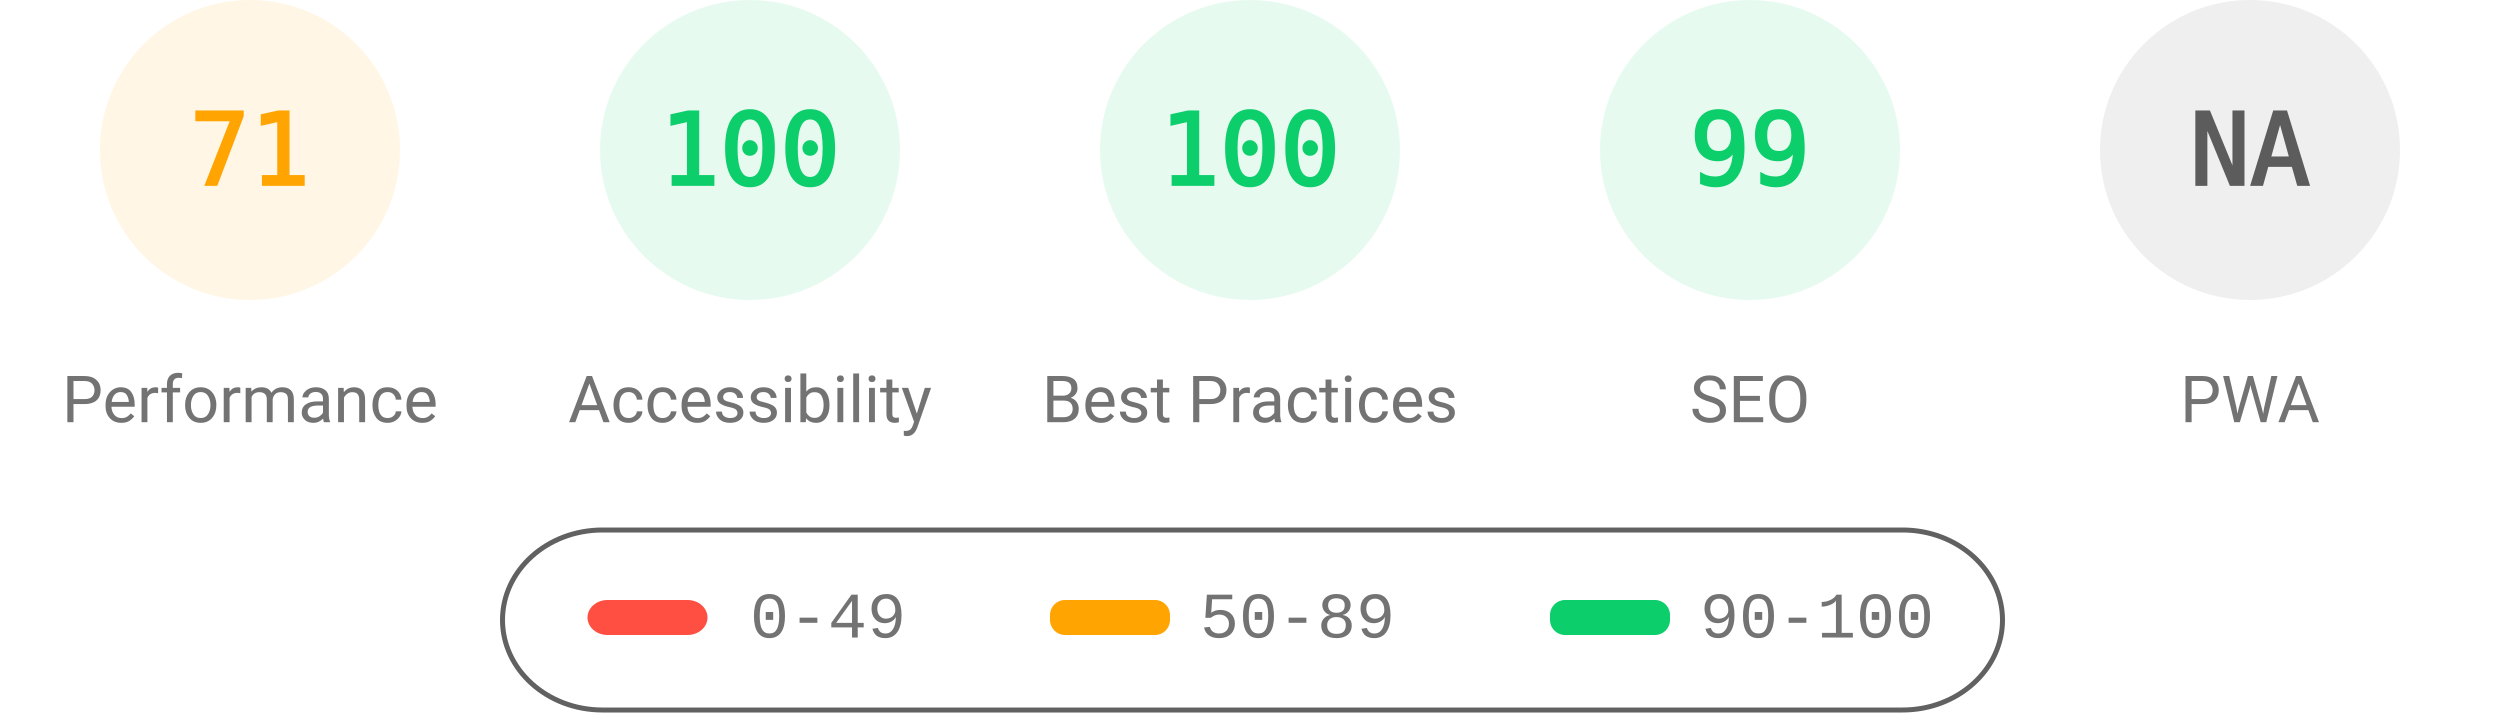
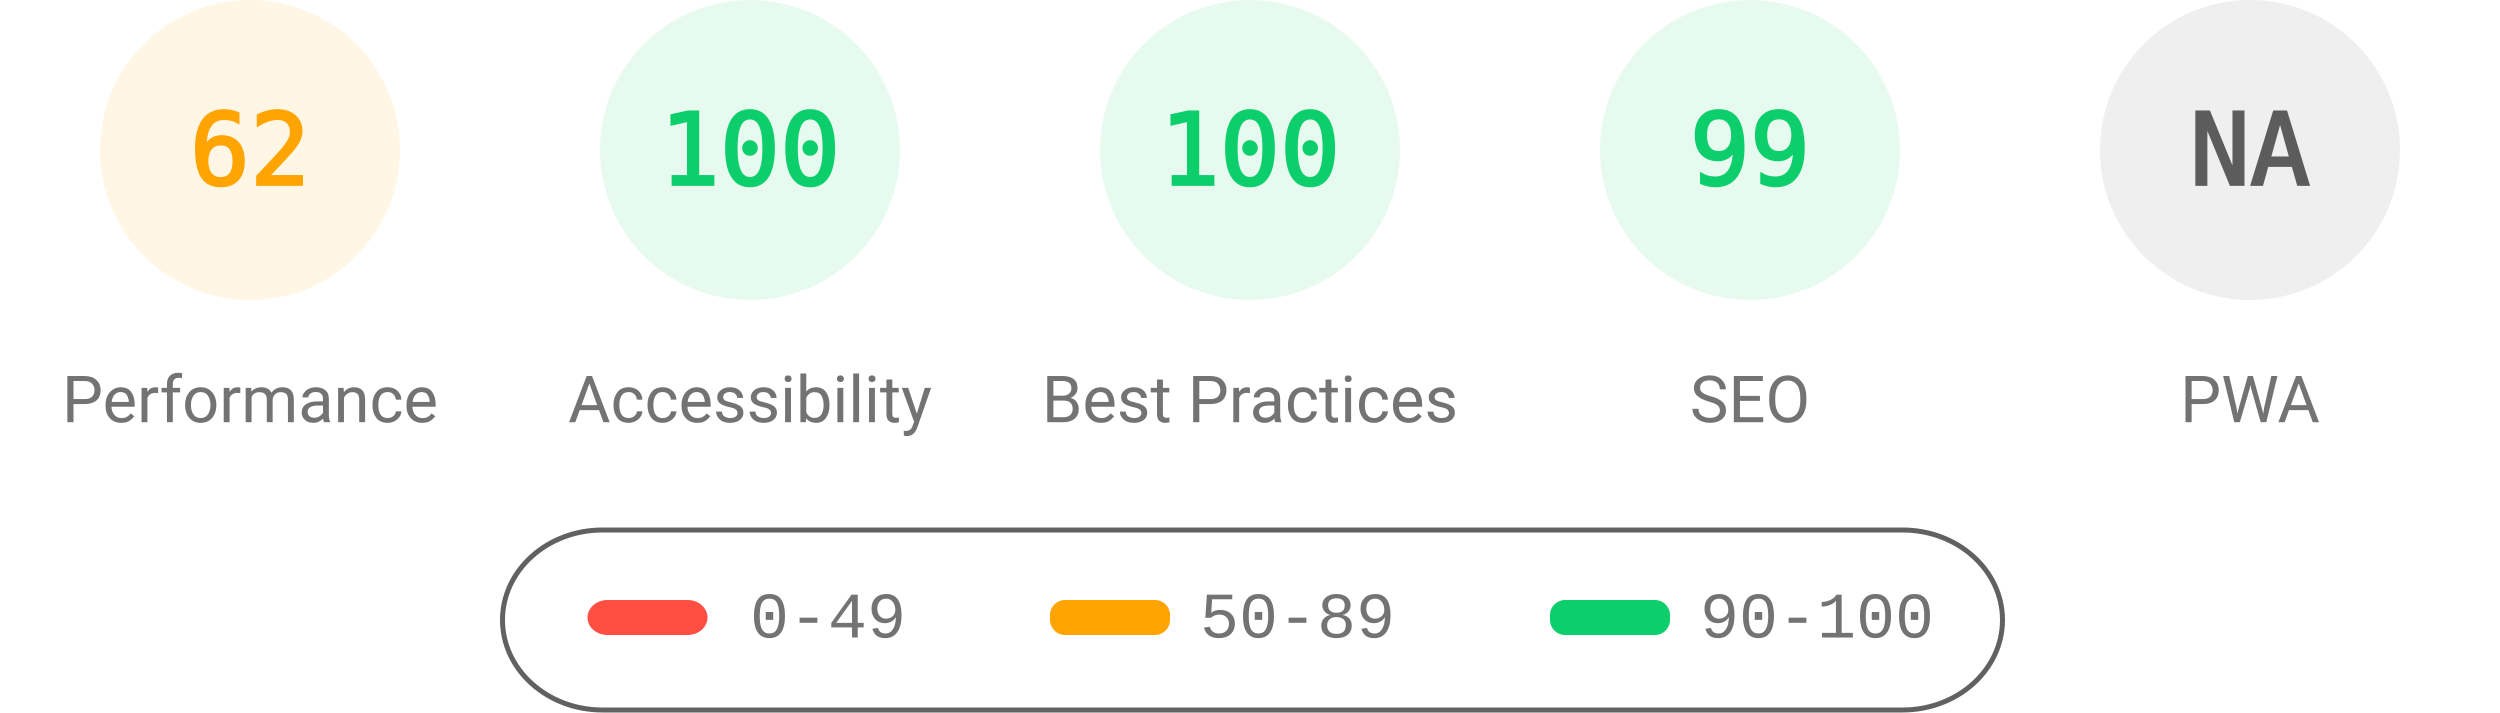
<svg xmlns="http://www.w3.org/2000/svg" fill="none" width="1000" height="285">
  <style>.gauge-base{opacity:.1}.gauge-arc{fill:none;animation-delay:250ms;stroke-linecap:round;transform:rotate(-90deg);transform-origin:100px 60px;animation:load-gauge 1s ease forwards}.guage-text{font-size:40px;font-family:monospace;text-align:center}.guage-red{color:#ff4e42;fill:#ff4e42;stroke:#ff4e42}.guage-orange{color:#ffa400;fill:#ffa400;stroke:#ffa400}.guage-green{color:#0cce6b;fill:#0cce6b;stroke:#0cce6b}.guage-undefined{color:#5c5c5c;fill:#5c5c5c;stroke:#5c5c5c}.guage-title{color:#737373;fill:#737373;stroke:none;font-size:26px;line-height:26px;font-family:Roboto,Halvetica,Arial,sans-serif}@keyframes load-gauge{from{stroke-dasharray:0 352.858}}</style>
  <svg class="guage-div guage-perf guage-orange" viewBox="0 0 200 200" width="200" height="200">
    <circle class="gauge-base" r="56" cx="100" cy="60" stroke-width="8" />
-     <circle class="gauge-arc guage-arc-1" r="56" cx="100" cy="60" stroke-width="8" style="stroke-dasharray:249.819,351.858" />
-     <text class="guage-text" x="100" y="60" alignment-baseline="central" dominant-baseline="central" text-anchor="middle">71</text>
+     <circle class="gauge-arc guage-arc-1" r="56" cx="100" cy="60" stroke-width="8" style="stroke-dasharray:218.152,351.858" />
+     <text class="guage-text" x="100" y="60" alignment-baseline="central" dominant-baseline="central" text-anchor="middle">62</text>
    <text class="guage-title" x="100" y="160" alignment-baseline="central" dominant-baseline="central" text-anchor="middle">Performance</text>
  </svg>
  <svg class="guage-div guage-acc guage-green" viewBox="0 0 200 200" width="200" height="200" x="200">
    <circle class="gauge-base" r="56" cx="100" cy="60" stroke-width="8" />
    <circle class="gauge-arc guage-arc-2" r="56" cx="100" cy="60" stroke-width="8" style="stroke-dasharray:351.858,351.858" />
    <text class="guage-text" x="100" y="60" alignment-baseline="central" dominant-baseline="central" text-anchor="middle">100</text>
    <text class="guage-title" x="100" y="160" alignment-baseline="central" dominant-baseline="central" text-anchor="middle">Accessibility</text>
  </svg>
  <svg class="guage-div guage-best guage-green" viewBox="0 0 200 200" width="200" height="200" x="400">
    <circle class="gauge-base" r="56" cx="100" cy="60" stroke-width="8" />
    <circle class="gauge-arc guage-arc-3" r="56" cx="100" cy="60" stroke-width="8" style="stroke-dasharray:351.858,351.858" />
    <text class="guage-text" x="100" y="60" alignment-baseline="central" dominant-baseline="central" text-anchor="middle">100</text>
    <text class="guage-title" x="100" y="160" alignment-baseline="central" dominant-baseline="central" text-anchor="middle">Best Practices</text>
  </svg>
  <svg class="guage-div guage-seo guage-green" viewBox="0 0 200 200" width="200" height="200" x="600">
    <circle class="gauge-base" r="56" cx="100" cy="60" stroke-width="8" />
    <circle class="gauge-arc guage-arc-4" r="56" cx="100" cy="60" stroke-width="8" style="stroke-dasharray:348.339,351.858" />
    <text class="guage-text" x="100" y="60" alignment-baseline="central" dominant-baseline="central" text-anchor="middle">99</text>
    <text class="guage-title" x="100" y="160" alignment-baseline="central" dominant-baseline="central" text-anchor="middle">SEO</text>
  </svg>
  <svg class="guage-div guage-pwa guage-undefined" viewBox="0 0 200 200" width="200" height="200" x="800">
    <circle class="gauge-base" r="56" cx="100" cy="60" stroke-width="8" />
    <circle class="gauge-arc guage-arc-4" r="56" cx="100" cy="60" stroke-width="8" style="stroke-dasharray:351.858,351.858" />
    <text class="guage-text" x="100" y="60" alignment-baseline="central" dominant-baseline="central" text-anchor="middle">NA</text>
    <text class="guage-title" x="100" y="160" alignment-baseline="central" dominant-baseline="central" text-anchor="middle">PWA</text>
  </svg>
  <svg width="604" height="76" x="200" y="210">
    <path fill="none" id="canvas_background" d="M-1-1h604v80H-1z" />
    <rect fill-opacity="0" stroke="#616161" stroke-width="2" rx="40" id="svg_2" height="72" width="600" y="2" x="1" fill="#000" />
    <rect stroke="#000" rx="8" id="svg_3" height="14" width="48" y="30" x="35" stroke-opacity="null" stroke-width="0" fill="#ff4e42" />
    <rect stroke="#000" rx="6" id="svg_4" height="14" width="48" y="30" x="220" stroke-opacity="null" stroke-width="0" fill="#ffa400" />
    <rect stroke="#000" rx="6" id="svg_5" height="14" width="48" y="30" x="420" stroke-opacity="null" stroke-width="0" fill="#0cce6b" />
    <text xml:space="preserve" text-anchor="start" font-family="'Courier New', Courier, monospace" font-size="26" id="svg_6" y="45" x="100" stroke-opacity="null" stroke-width="0" stroke="#000" fill="#737373">0-49</text>
    <text xml:space="preserve" text-anchor="start" font-family="'Courier New', Courier, monospace" font-size="26" id="svg_7" y="45" x="280" stroke-opacity="null" stroke-width="0" stroke="#000" fill="#737373">50-89</text>
    <text xml:space="preserve" text-anchor="start" font-family="'Courier New', Courier, monospace" font-size="26" id="svg_8" y="45" x="480" stroke-opacity="null" stroke-width="0" stroke="#000" fill="#737373">90-100</text>
  </svg>
</svg>
